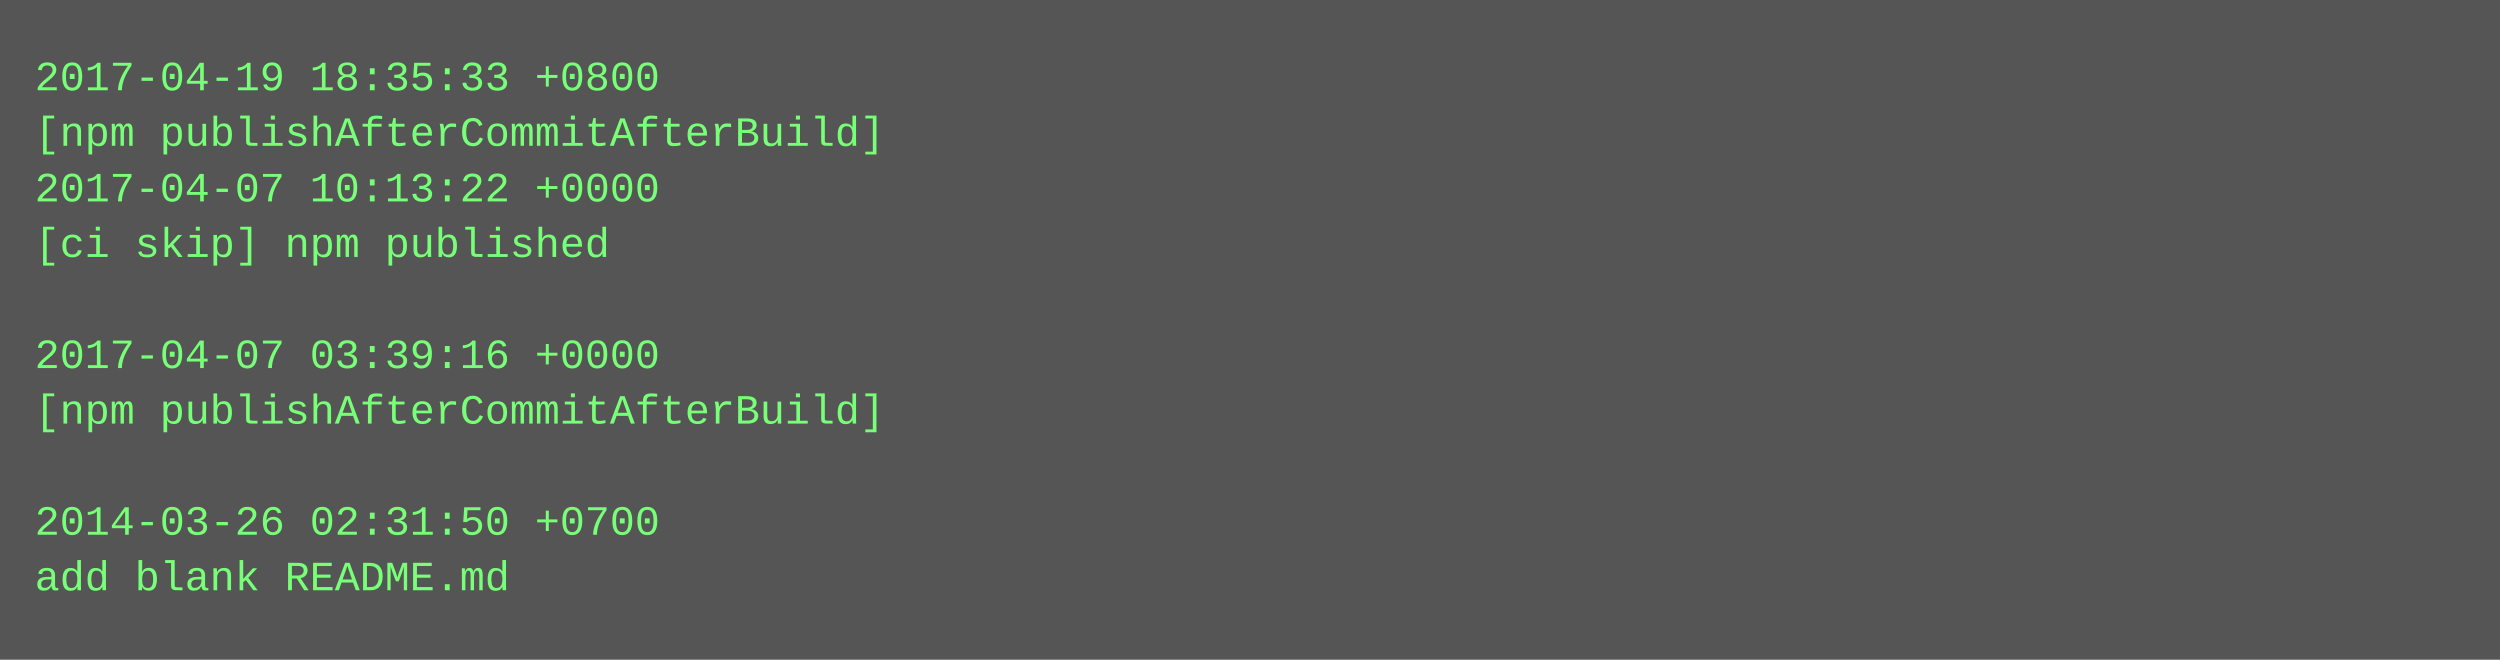
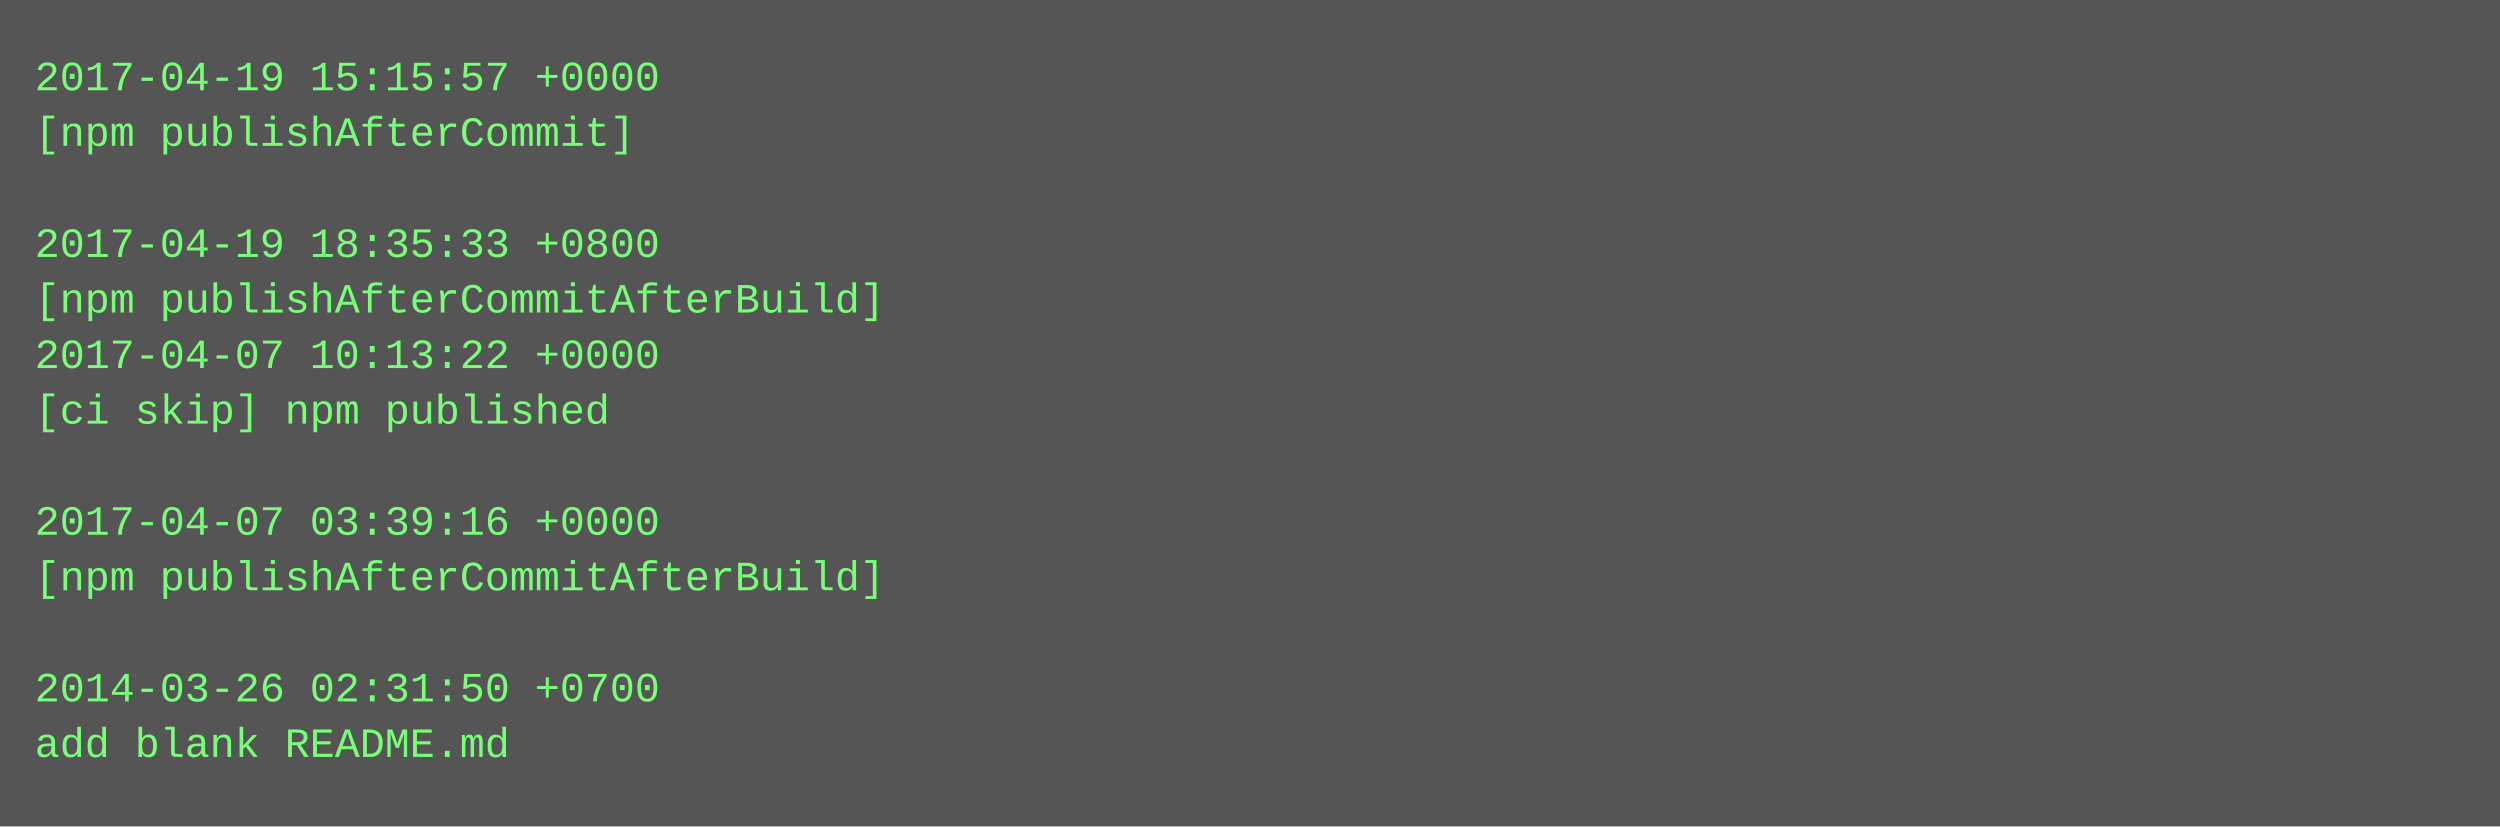
- <svg xmlns="http://www.w3.org/2000/svg" height="190" width="720">
-   <rect height="190" fill="#555" width="720" />
+ <svg xmlns="http://www.w3.org/2000/svg" height="238" width="720">
+   <rect height="238" fill="#555" width="720" />
  <text fill="#7f7" font-family="Courier New" font-size="12" xml:space="preserve">
-     <tspan x="10" y="26">2017-04-19 18:35:33 +0800</tspan>
-     <tspan x="10" y="42">[npm publishAfterCommitAfterBuild]</tspan>
-     <tspan x="10" y="58">2017-04-07 10:13:22 +0000</tspan>
-     <tspan x="10" y="74">[ci skip] npm published</tspan>
-     <tspan x="10" y="90" />
-     <tspan x="10" y="106">2017-04-07 03:39:16 +0000</tspan>
-     <tspan x="10" y="122">[npm publishAfterCommitAfterBuild]</tspan>
+     <tspan x="10" y="26">2017-04-19 15:15:57 +0000</tspan>
+     <tspan x="10" y="42">[npm publishAfterCommit]</tspan>
+     <tspan x="10" y="58" />
+     <tspan x="10" y="74">2017-04-19 18:35:33 +0800</tspan>
+     <tspan x="10" y="90">[npm publishAfterCommitAfterBuild]</tspan>
+     <tspan x="10" y="106">2017-04-07 10:13:22 +0000</tspan>
+     <tspan x="10" y="122">[ci skip] npm published</tspan>
    <tspan x="10" y="138" />
-     <tspan x="10" y="154">2014-03-26 02:31:50 +0700</tspan>
-     <tspan x="10" y="170">add blank README.md</tspan>
+     <tspan x="10" y="154">2017-04-07 03:39:16 +0000</tspan>
+     <tspan x="10" y="170">[npm publishAfterCommitAfterBuild]</tspan>
+     <tspan x="10" y="186" />
+     <tspan x="10" y="202">2014-03-26 02:31:50 +0700</tspan>
+     <tspan x="10" y="218">add blank README.md</tspan>
  </text>
</svg>
